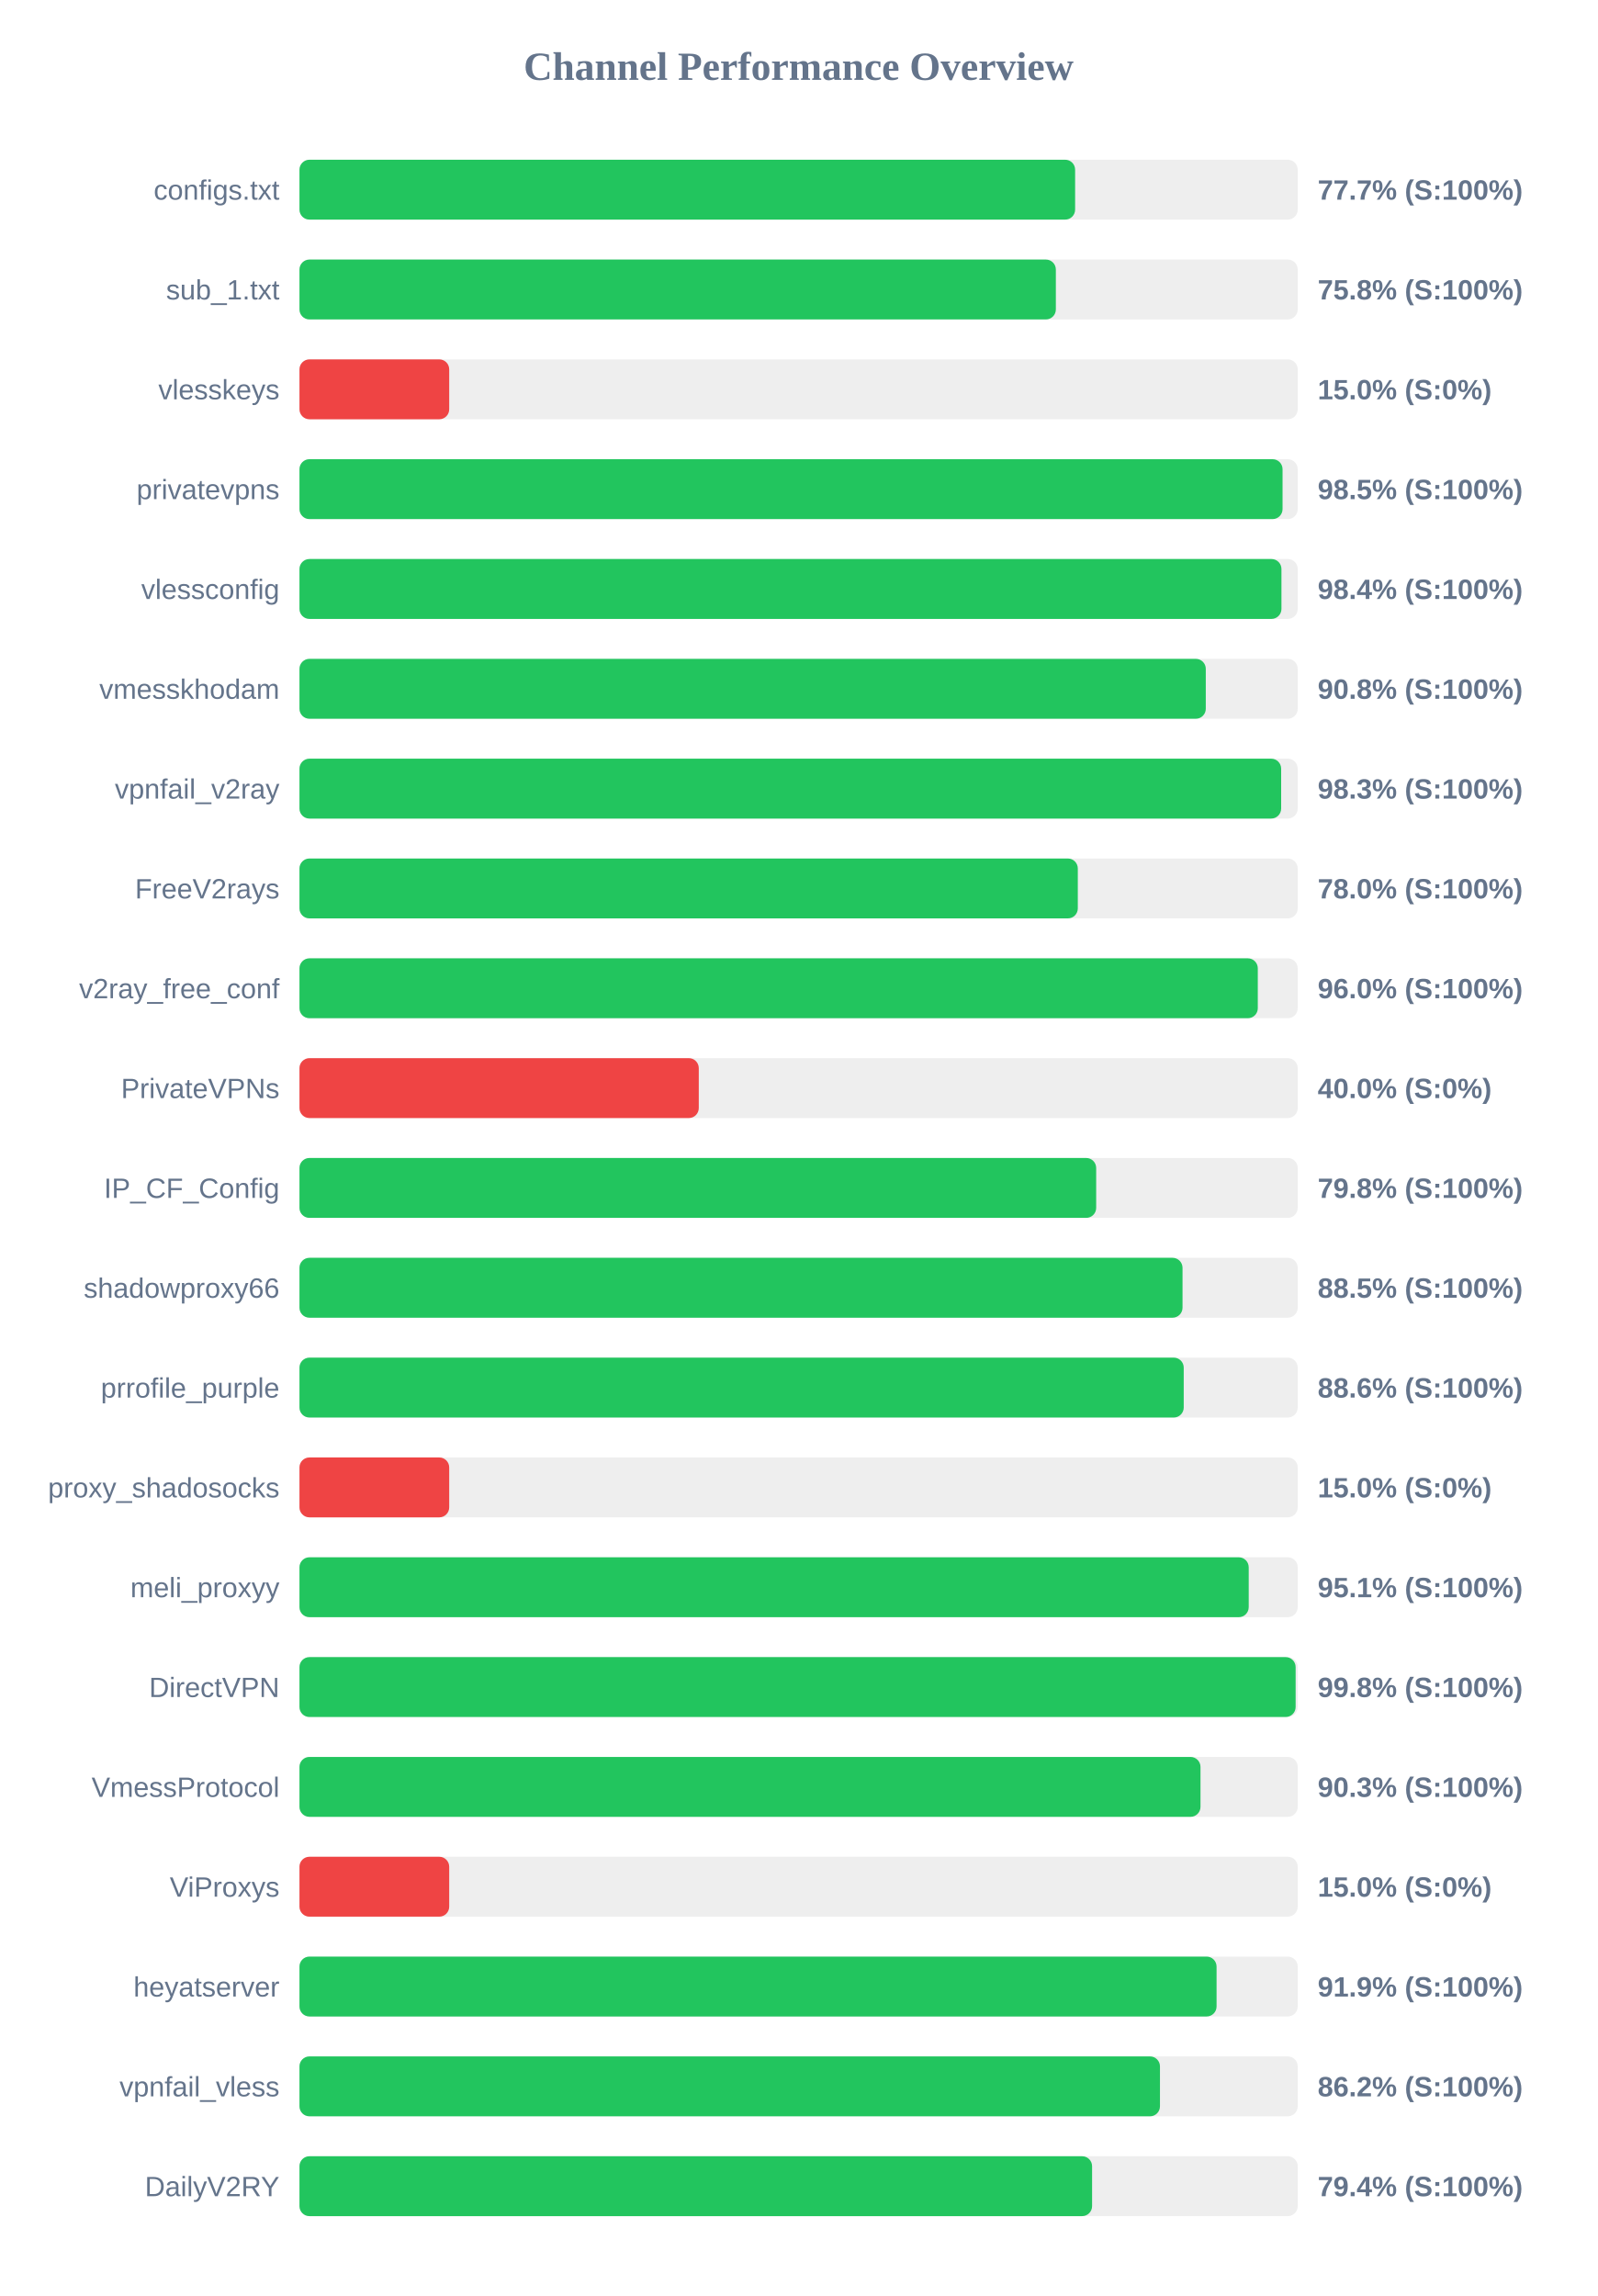
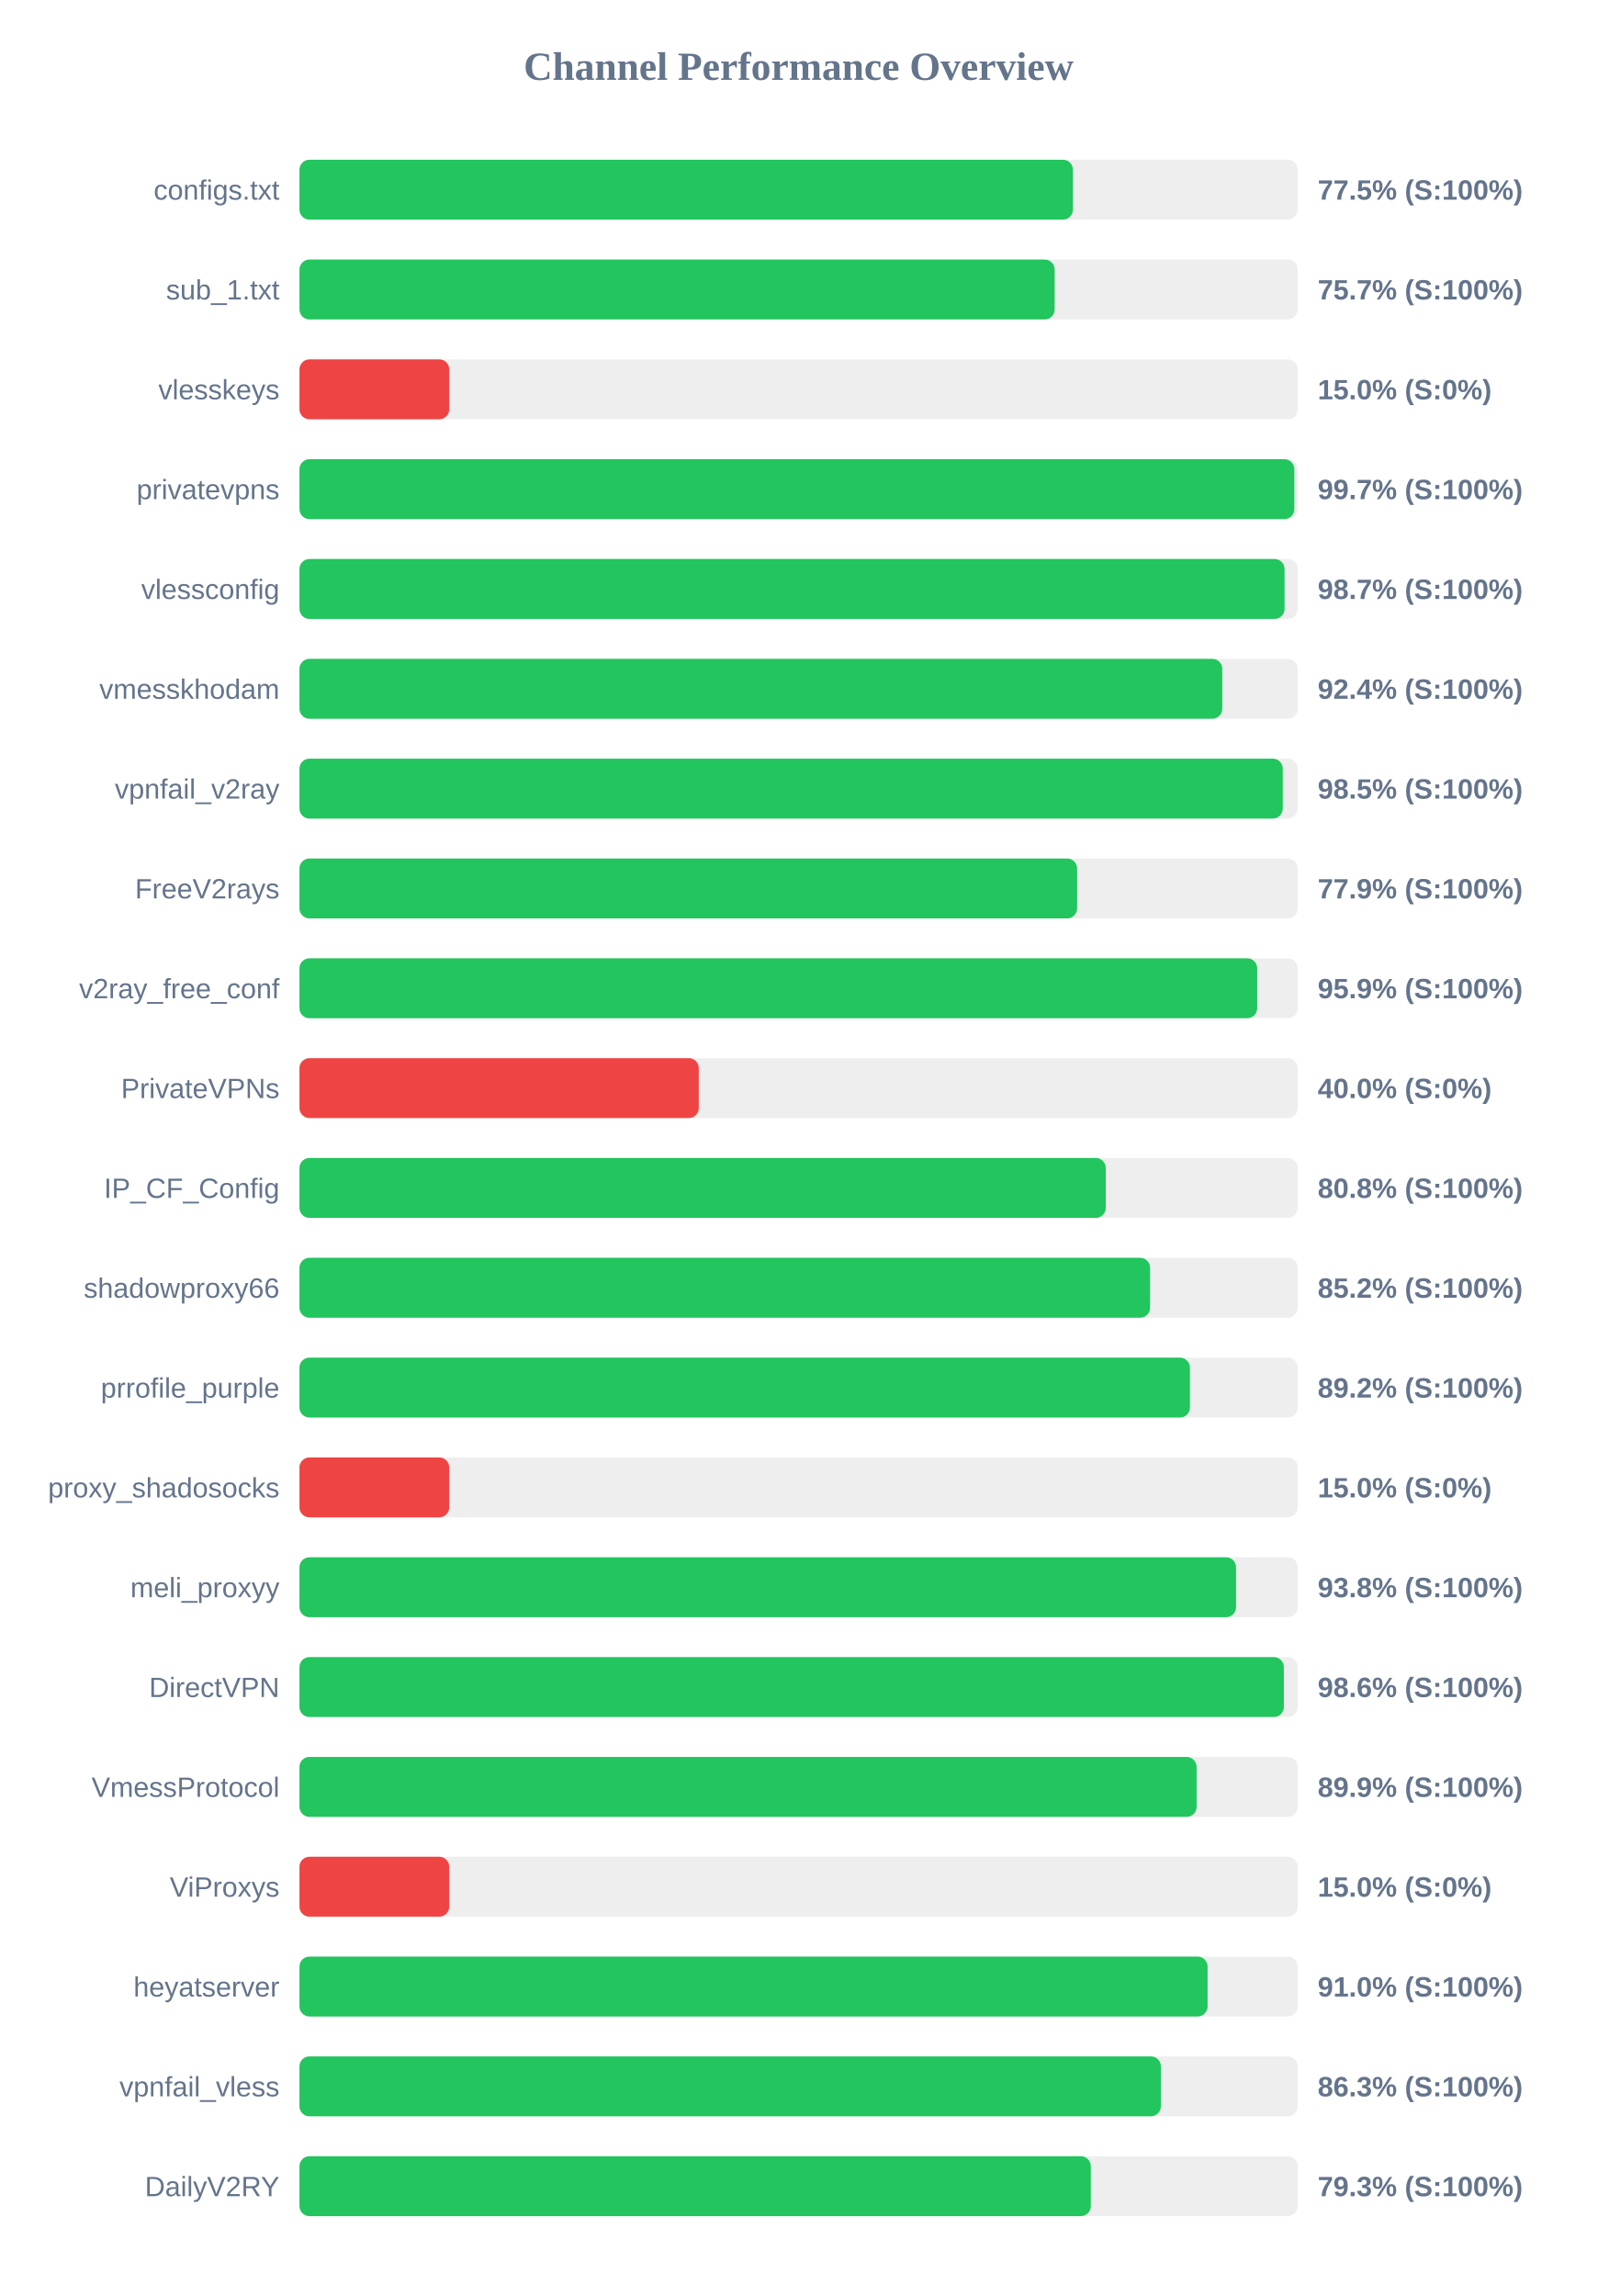
<svg xmlns="http://www.w3.org/2000/svg" width="800" height="1150" version="1.1">
  <style>
        .row { font: 14px Arial; fill: #64748b; }
        .score { font: bold 14px Arial; fill: #64748b; }
    </style>
  <text x="400" y="40" text-anchor="middle" font-size="20px" font-weight="bold" fill="#64748b">Channel Performance Overview</text>
  <rect x="150" y="80" width="500" height="30" fill="#eee" rx="5" />
-   <rect x="150" y="80" width="388.5" height="30" fill="#22c55e" rx="5" />
+   <rect x="150" y="80" width="387.4" height="30" fill="#22c55e" rx="5" />
  <text x="140" y="100" text-anchor="end" class="row">configs.txt</text>
-   <text x="660" y="100" text-anchor="start" class="score">77.7% (S:100%)</text>
+   <text x="660" y="100" text-anchor="start" class="score">77.5% (S:100%)</text>
  <rect x="150" y="130" width="500" height="30" fill="#eee" rx="5" />
-   <rect x="150" y="130" width="378.85" height="30" fill="#22c55e" rx="5" />
+   <rect x="150" y="130" width="378.25" height="30" fill="#22c55e" rx="5" />
  <text x="140" y="150" text-anchor="end" class="row">sub_1.txt</text>
-   <text x="660" y="150" text-anchor="start" class="score">75.8% (S:100%)</text>
+   <text x="660" y="150" text-anchor="start" class="score">75.7% (S:100%)</text>
  <rect x="150" y="180" width="500" height="30" fill="#eee" rx="5" />
  <rect x="150" y="180" width="75.0" height="30" fill="#ef4444" rx="5" />
  <text x="140" y="200" text-anchor="end" class="row">vlesskeys</text>
  <text x="660" y="200" text-anchor="start" class="score">15.0% (S:0%)</text>
  <rect x="150" y="230" width="500" height="30" fill="#eee" rx="5" />
-   <rect x="150" y="230" width="492.4" height="30" fill="#22c55e" rx="5" />
+   <rect x="150" y="230" width="498.3" height="30" fill="#22c55e" rx="5" />
  <text x="140" y="250" text-anchor="end" class="row">privatevpns</text>
-   <text x="660" y="250" text-anchor="start" class="score">98.5% (S:100%)</text>
+   <text x="660" y="250" text-anchor="start" class="score">99.7% (S:100%)</text>
  <rect x="150" y="280" width="500" height="30" fill="#eee" rx="5" />
-   <rect x="150" y="280" width="491.85" height="30" fill="#22c55e" rx="5" />
+   <rect x="150" y="280" width="493.4" height="30" fill="#22c55e" rx="5" />
  <text x="140" y="300" text-anchor="end" class="row">vlessconfig</text>
-   <text x="660" y="300" text-anchor="start" class="score">98.4% (S:100%)</text>
+   <text x="660" y="300" text-anchor="start" class="score">98.7% (S:100%)</text>
  <rect x="150" y="330" width="500" height="30" fill="#eee" rx="5" />
-   <rect x="150" y="330" width="453.95" height="30" fill="#22c55e" rx="5" />
+   <rect x="150" y="330" width="462.2" height="30" fill="#22c55e" rx="5" />
  <text x="140" y="350" text-anchor="end" class="row">vmesskhodam</text>
-   <text x="660" y="350" text-anchor="start" class="score">90.8% (S:100%)</text>
+   <text x="660" y="350" text-anchor="start" class="score">92.4% (S:100%)</text>
  <rect x="150" y="380" width="500" height="30" fill="#eee" rx="5" />
-   <rect x="150" y="380" width="491.7" height="30" fill="#22c55e" rx="5" />
+   <rect x="150" y="380" width="492.5" height="30" fill="#22c55e" rx="5" />
  <text x="140" y="400" text-anchor="end" class="row">vpnfail_v2ray</text>
-   <text x="660" y="400" text-anchor="start" class="score">98.3% (S:100%)</text>
+   <text x="660" y="400" text-anchor="start" class="score">98.5% (S:100%)</text>
  <rect x="150" y="430" width="500" height="30" fill="#eee" rx="5" />
-   <rect x="150" y="430" width="389.85" height="30" fill="#22c55e" rx="5" />
+   <rect x="150" y="430" width="389.5" height="30" fill="#22c55e" rx="5" />
  <text x="140" y="450" text-anchor="end" class="row">FreeV2rays</text>
-   <text x="660" y="450" text-anchor="start" class="score">78.0% (S:100%)</text>
+   <text x="660" y="450" text-anchor="start" class="score">77.9% (S:100%)</text>
  <rect x="150" y="480" width="500" height="30" fill="#eee" rx="5" />
-   <rect x="150" y="480" width="480.0" height="30" fill="#22c55e" rx="5" />
+   <rect x="150" y="480" width="479.7" height="30" fill="#22c55e" rx="5" />
  <text x="140" y="500" text-anchor="end" class="row">v2ray_free_conf</text>
-   <text x="660" y="500" text-anchor="start" class="score">96.0% (S:100%)</text>
+   <text x="660" y="500" text-anchor="start" class="score">95.9% (S:100%)</text>
  <rect x="150" y="530" width="500" height="30" fill="#eee" rx="5" />
  <rect x="150" y="530" width="200.0" height="30" fill="#ef4444" rx="5" />
  <text x="140" y="550" text-anchor="end" class="row">PrivateVPNs</text>
  <text x="660" y="550" text-anchor="start" class="score">40.0% (S:0%)</text>
  <rect x="150" y="580" width="500" height="30" fill="#eee" rx="5" />
-   <rect x="150" y="580" width="399.05" height="30" fill="#22c55e" rx="5" />
+   <rect x="150" y="580" width="403.85" height="30" fill="#22c55e" rx="5" />
  <text x="140" y="600" text-anchor="end" class="row">IP_CF_Config</text>
-   <text x="660" y="600" text-anchor="start" class="score">79.8% (S:100%)</text>
+   <text x="660" y="600" text-anchor="start" class="score">80.8% (S:100%)</text>
  <rect x="150" y="630" width="500" height="30" fill="#eee" rx="5" />
-   <rect x="150" y="630" width="442.3" height="30" fill="#22c55e" rx="5" />
+   <rect x="150" y="630" width="426.05" height="30" fill="#22c55e" rx="5" />
  <text x="140" y="650" text-anchor="end" class="row">shadowproxy66</text>
-   <text x="660" y="650" text-anchor="start" class="score">88.5% (S:100%)</text>
+   <text x="660" y="650" text-anchor="start" class="score">85.2% (S:100%)</text>
  <rect x="150" y="680" width="500" height="30" fill="#eee" rx="5" />
-   <rect x="150" y="680" width="442.9" height="30" fill="#22c55e" rx="5" />
+   <rect x="150" y="680" width="446.0" height="30" fill="#22c55e" rx="5" />
  <text x="140" y="700" text-anchor="end" class="row">prrofile_purple</text>
-   <text x="660" y="700" text-anchor="start" class="score">88.6% (S:100%)</text>
+   <text x="660" y="700" text-anchor="start" class="score">89.2% (S:100%)</text>
  <rect x="150" y="730" width="500" height="30" fill="#eee" rx="5" />
  <rect x="150" y="730" width="75.0" height="30" fill="#ef4444" rx="5" />
  <text x="140" y="750" text-anchor="end" class="row">proxy_shadosocks</text>
  <text x="660" y="750" text-anchor="start" class="score">15.0% (S:0%)</text>
  <rect x="150" y="780" width="500" height="30" fill="#eee" rx="5" />
-   <rect x="150" y="780" width="475.45" height="30" fill="#22c55e" rx="5" />
+   <rect x="150" y="780" width="469.1" height="30" fill="#22c55e" rx="5" />
  <text x="140" y="800" text-anchor="end" class="row">meli_proxyy</text>
-   <text x="660" y="800" text-anchor="start" class="score">95.1% (S:100%)</text>
+   <text x="660" y="800" text-anchor="start" class="score">93.8% (S:100%)</text>
  <rect x="150" y="830" width="500" height="30" fill="#eee" rx="5" />
-   <rect x="150" y="830" width="498.95" height="30" fill="#22c55e" rx="5" />
+   <rect x="150" y="830" width="493.05" height="30" fill="#22c55e" rx="5" />
  <text x="140" y="850" text-anchor="end" class="row">DirectVPN</text>
-   <text x="660" y="850" text-anchor="start" class="score">99.8% (S:100%)</text>
+   <text x="660" y="850" text-anchor="start" class="score">98.6% (S:100%)</text>
  <rect x="150" y="880" width="500" height="30" fill="#eee" rx="5" />
-   <rect x="150" y="880" width="451.3" height="30" fill="#22c55e" rx="5" />
+   <rect x="150" y="880" width="449.35" height="30" fill="#22c55e" rx="5" />
  <text x="140" y="900" text-anchor="end" class="row">VmessProtocol</text>
-   <text x="660" y="900" text-anchor="start" class="score">90.3% (S:100%)</text>
+   <text x="660" y="900" text-anchor="start" class="score">89.9% (S:100%)</text>
  <rect x="150" y="930" width="500" height="30" fill="#eee" rx="5" />
  <rect x="150" y="930" width="75.0" height="30" fill="#ef4444" rx="5" />
  <text x="140" y="950" text-anchor="end" class="row">ViProxys</text>
  <text x="660" y="950" text-anchor="start" class="score">15.0% (S:0%)</text>
  <rect x="150" y="980" width="500" height="30" fill="#eee" rx="5" />
-   <rect x="150" y="980" width="459.35" height="30" fill="#22c55e" rx="5" />
+   <rect x="150" y="980" width="454.85" height="30" fill="#22c55e" rx="5" />
  <text x="140" y="1000" text-anchor="end" class="row">heyatserver</text>
-   <text x="660" y="1000" text-anchor="start" class="score">91.9% (S:100%)</text>
+   <text x="660" y="1000" text-anchor="start" class="score">91.0% (S:100%)</text>
  <rect x="150" y="1030" width="500" height="30" fill="#eee" rx="5" />
-   <rect x="150" y="1030" width="431.0" height="30" fill="#22c55e" rx="5" />
+   <rect x="150" y="1030" width="431.45" height="30" fill="#22c55e" rx="5" />
  <text x="140" y="1050" text-anchor="end" class="row">vpnfail_vless</text>
-   <text x="660" y="1050" text-anchor="start" class="score">86.2% (S:100%)</text>
+   <text x="660" y="1050" text-anchor="start" class="score">86.3% (S:100%)</text>
  <rect x="150" y="1080" width="500" height="30" fill="#eee" rx="5" />
-   <rect x="150" y="1080" width="397.0" height="30" fill="#22c55e" rx="5" />
+   <rect x="150" y="1080" width="396.35" height="30" fill="#22c55e" rx="5" />
  <text x="140" y="1100" text-anchor="end" class="row">DailyV2RY</text>
-   <text x="660" y="1100" text-anchor="start" class="score">79.4% (S:100%)</text>
+   <text x="660" y="1100" text-anchor="start" class="score">79.3% (S:100%)</text>
</svg>
